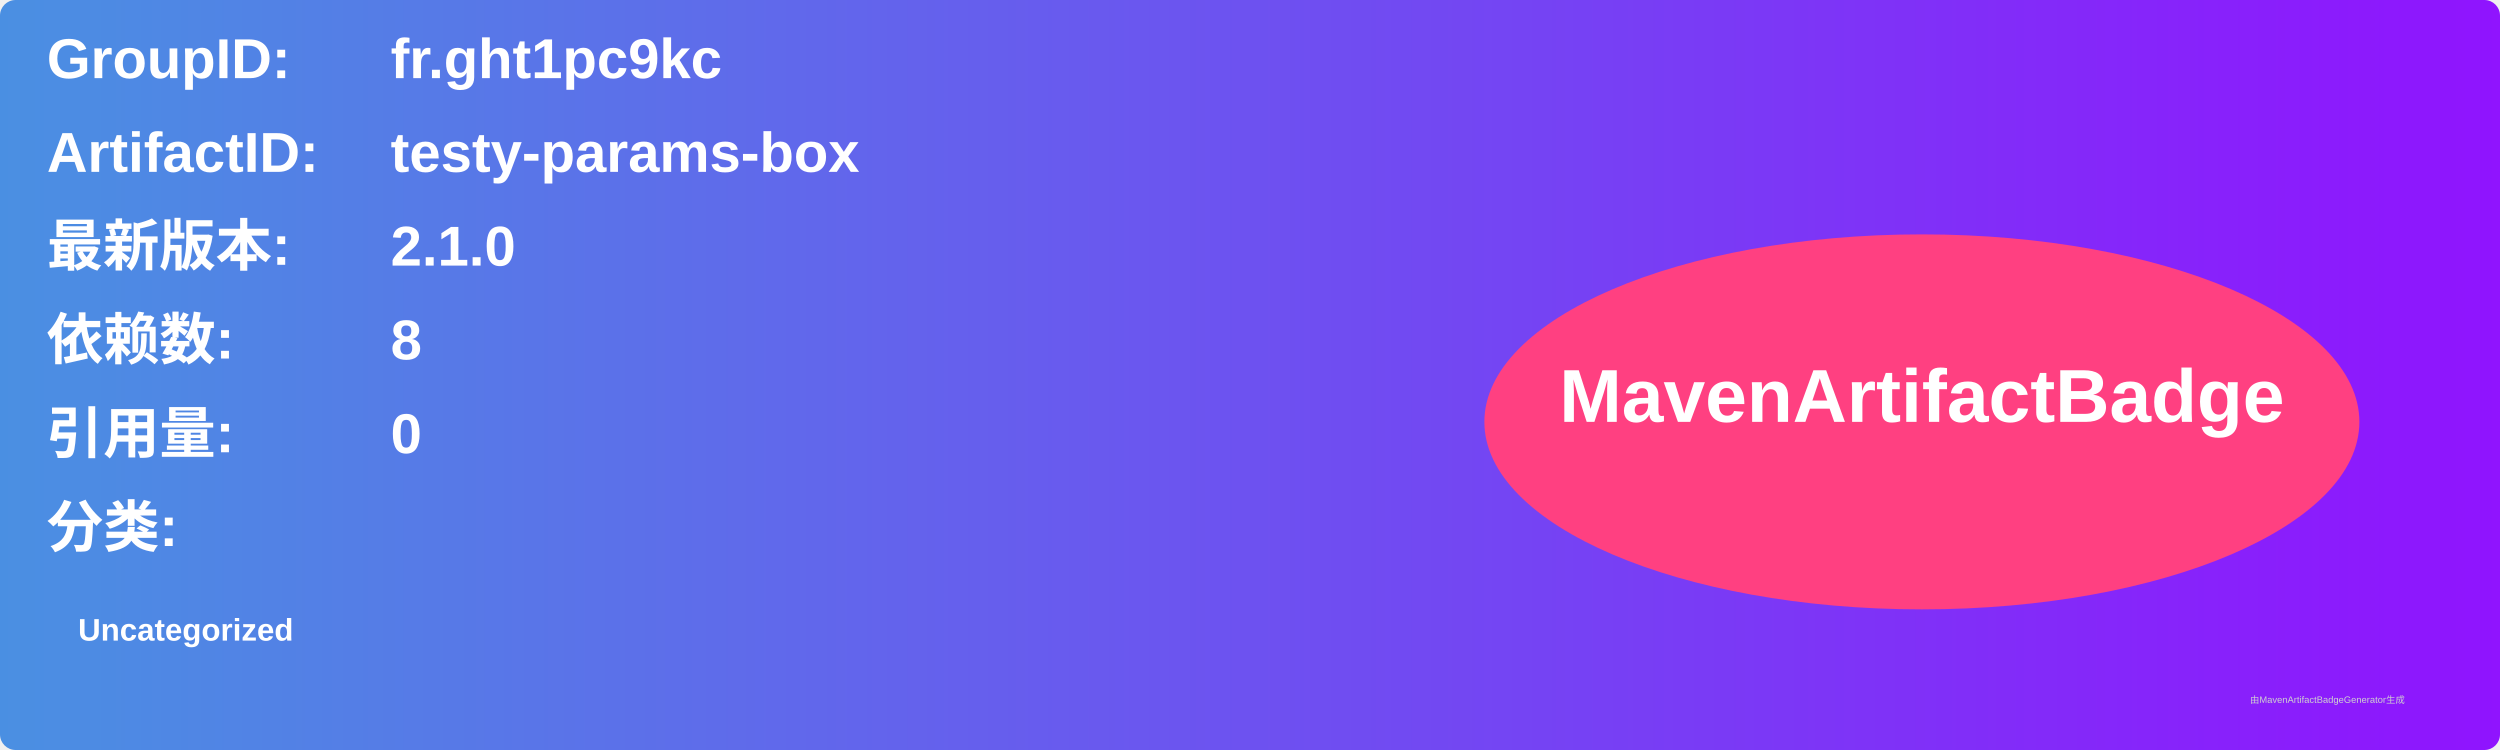
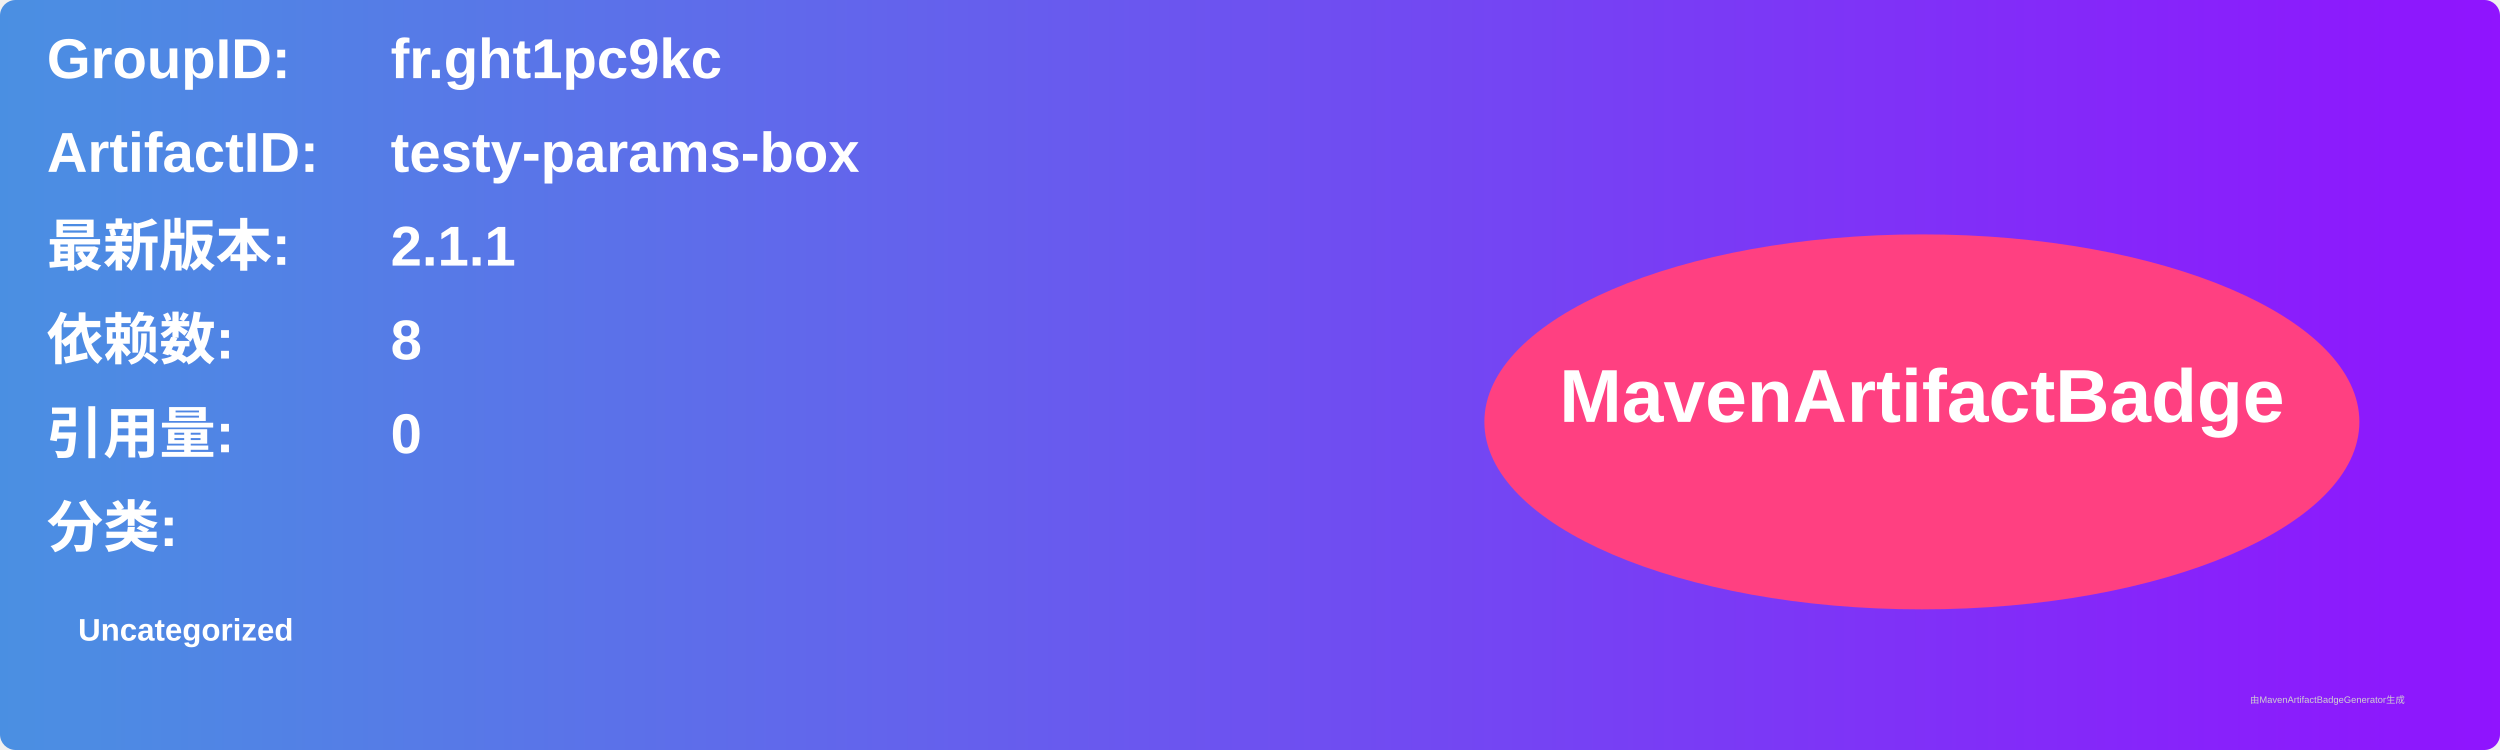
<svg xmlns="http://www.w3.org/2000/svg" width="800" height="240" viewBox="0 0 800 240">
  <linearGradient id="grad" x1="0%" y1="0%" x2="100%" y2="0%">
    <stop offset="0%" stop-color="#4a90e2" />
    <stop offset="100%" stop-color="#9013fe" />
  </linearGradient>
  <rect width="100%" height="100%" rx="5" ry="5" fill="url(#grad)" />
  <g transform="translate(15, 15)">
    <text x="0" y="10" font-family="Arial" font-size="18" fill="white" font-weight="bold" width="260">GroupID:</text>
    <text x="110" y="10" font-family="Arial" font-size="18" fill="white" font-weight="bold" width="460">fr.ght1pc9kc</text>
    <text x="0" y="40" font-family="Arial" font-size="18" fill="white" font-weight="bold" width="260">ArtifactID:</text>
    <text x="110" y="40" font-family="Arial" font-size="18" fill="white" font-weight="bold" width="460">testy-params-box</text>
    <text x="0" y="70" font-family="Arial" font-size="18" fill="white" font-weight="bold">最新版本:</text>
    <text x="110" y="70" font-family="Arial" font-size="18" fill="white" font-weight="bold">
-       <tspan font-weight="bold">2.1.0</tspan>
+       <tspan font-weight="bold">2.1.1</tspan>
    </text>
    <text x="0" y="100" font-family="Arial" font-size="18" fill="white" font-weight="bold">依赖数: </text>
    <text x="110" y="100" font-family="Arial" font-size="18" fill="white">
      <tspan font-weight="bold">8</tspan>
    </text>
    <text x="0" y="130" font-family="Arial" font-size="18" fill="white" font-weight="bold">引用量: </text>
    <text x="110" y="130" font-family="Arial" font-size="18" fill="white">
      <tspan font-weight="bold">0</tspan>
    </text>
    <text x="0" y="160" font-family="Arial" font-size="18" fill="white" font-weight="bold">分类:</text>
    <text x="10" y="190" font-family="Arial" font-size="10" fill="white">
      <tspan font-weight="bold">Uncategorized</tspan>
    </text>
    <ellipse cx="600" cy="120" rx="140" ry="60" fill="#ff4081" />
    <text x="600" y="120" text-anchor="middle" font-family="Arial" font-size="24" fill="white" font-weight="bold">MavenArtifactBadge</text>
  </g>
  <text x="720" y="225" font-family="Arial" font-size="3" fill="#d0d0d0">由MavenArtifactBadgeGenerator生成</text>
</svg>
